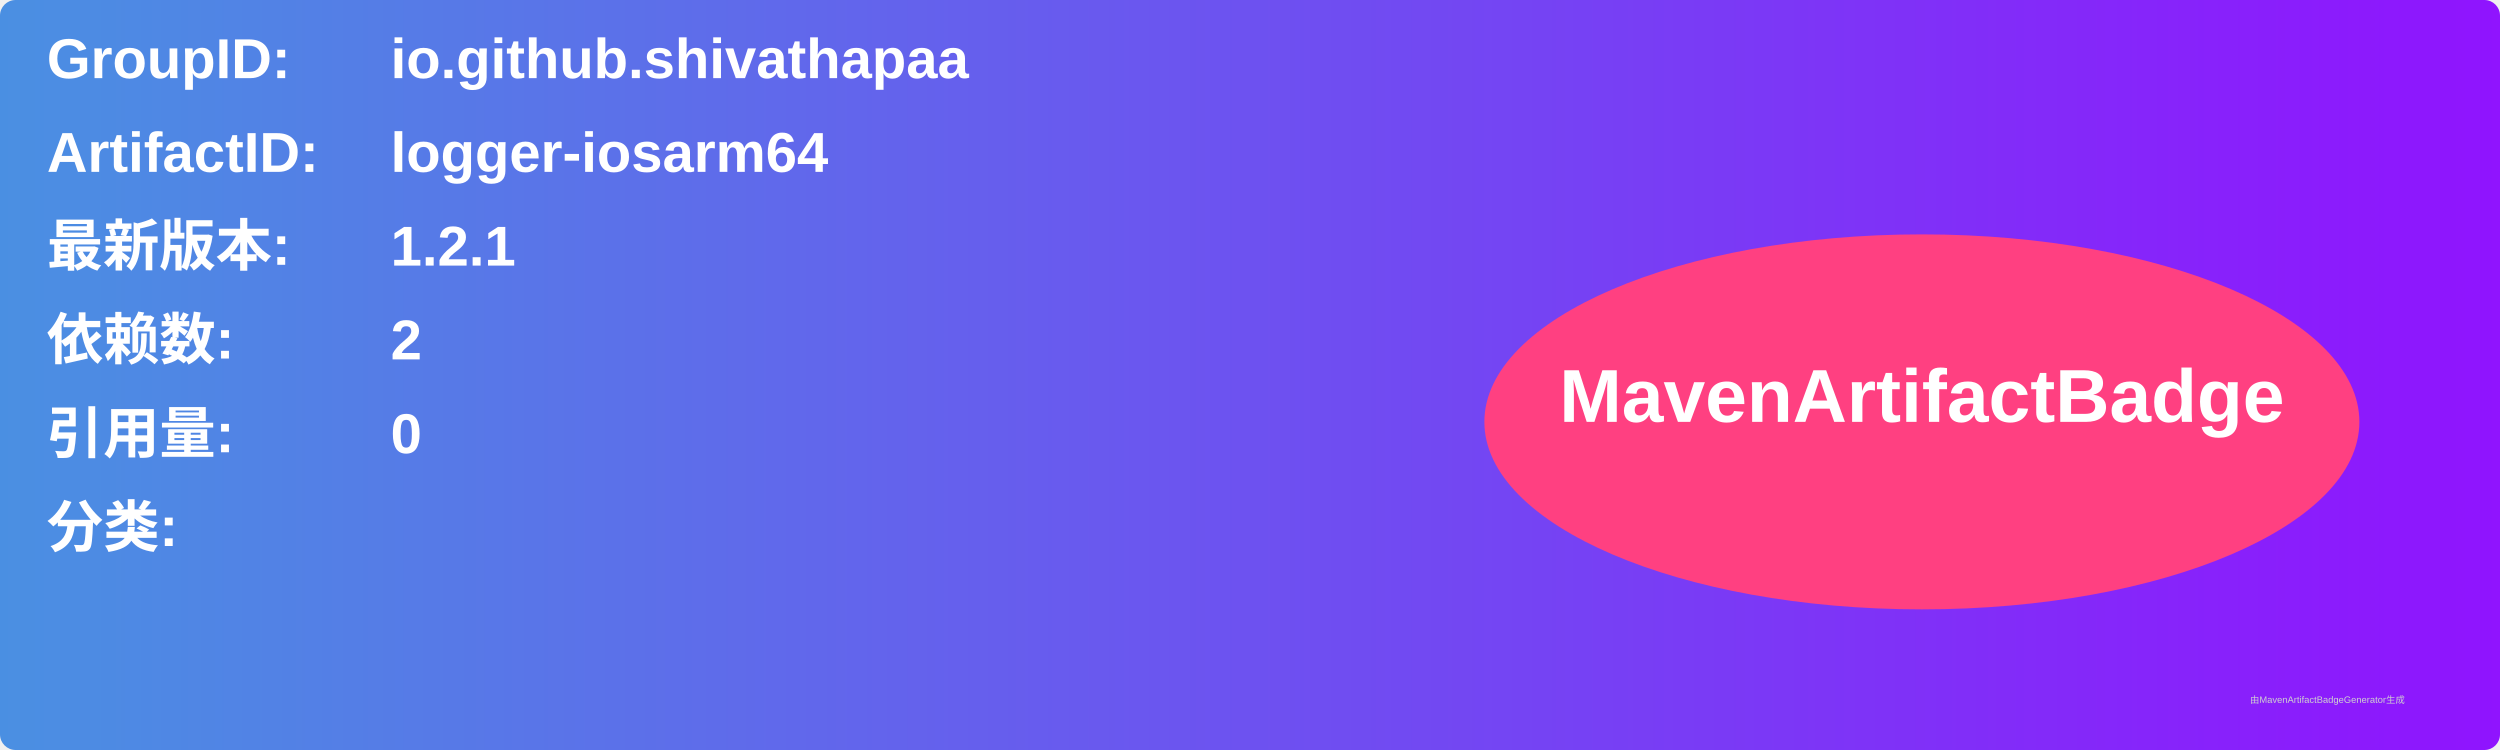
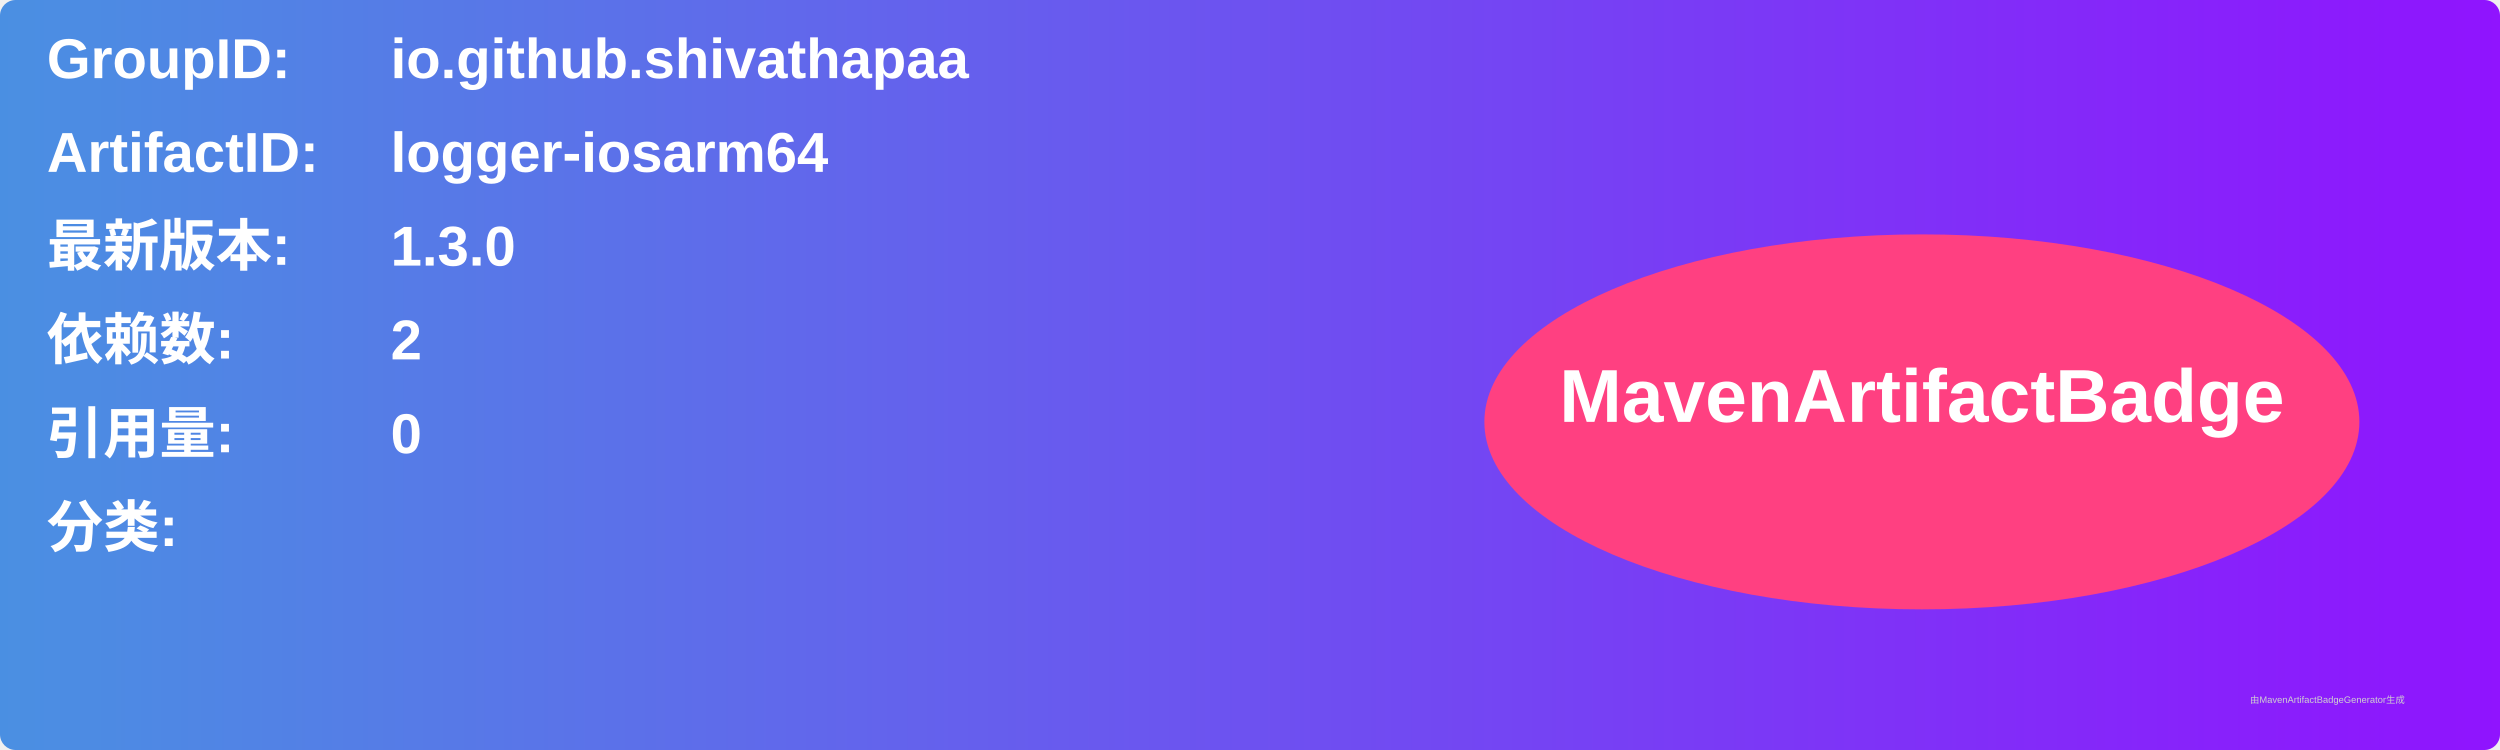
<svg xmlns="http://www.w3.org/2000/svg" width="800" height="240" viewBox="0 0 800 240">
  <linearGradient id="grad" x1="0%" y1="0%" x2="100%" y2="0%">
    <stop offset="0%" stop-color="#4a90e2" />
    <stop offset="100%" stop-color="#9013fe" />
  </linearGradient>
  <rect width="100%" height="100%" rx="5" ry="5" fill="url(#grad)" />
  <g transform="translate(15, 15)">
    <text x="0" y="10" font-family="Arial" font-size="18" fill="white" font-weight="bold" width="260">GroupID:</text>
    <text x="110" y="10" font-family="Arial" font-size="18" fill="white" font-weight="bold" width="460">io.github.shivathapaa</text>
    <text x="0" y="40" font-family="Arial" font-size="18" fill="white" font-weight="bold" width="260">ArtifactID:</text>
    <text x="110" y="40" font-family="Arial" font-size="18" fill="white" font-weight="bold" width="460">logger-iosarm64</text>
    <text x="0" y="70" font-family="Arial" font-size="18" fill="white" font-weight="bold">最新版本:</text>
    <text x="110" y="70" font-family="Arial" font-size="18" fill="white" font-weight="bold">
-       <tspan font-weight="bold">1.2.1</tspan>
+       <tspan font-weight="bold">1.3.0</tspan>
    </text>
    <text x="0" y="100" font-family="Arial" font-size="18" fill="white" font-weight="bold">依赖数: </text>
    <text x="110" y="100" font-family="Arial" font-size="18" fill="white">
      <tspan font-weight="bold">2</tspan>
    </text>
    <text x="0" y="130" font-family="Arial" font-size="18" fill="white" font-weight="bold">引用量: </text>
    <text x="110" y="130" font-family="Arial" font-size="18" fill="white">
      <tspan font-weight="bold">0</tspan>
    </text>
    <text x="0" y="160" font-family="Arial" font-size="18" fill="white" font-weight="bold">分类:</text>
    <text x="10" y="190" font-family="Arial" font-size="10" fill="white">
      <tspan font-weight="bold" />
    </text>
    <ellipse cx="600" cy="120" rx="140" ry="60" fill="#ff4081" />
    <text x="600" y="120" text-anchor="middle" font-family="Arial" font-size="24" fill="white" font-weight="bold">MavenArtifactBadge</text>
  </g>
  <text x="720" y="225" font-family="Arial" font-size="3" fill="#d0d0d0">由MavenArtifactBadgeGenerator生成</text>
</svg>
